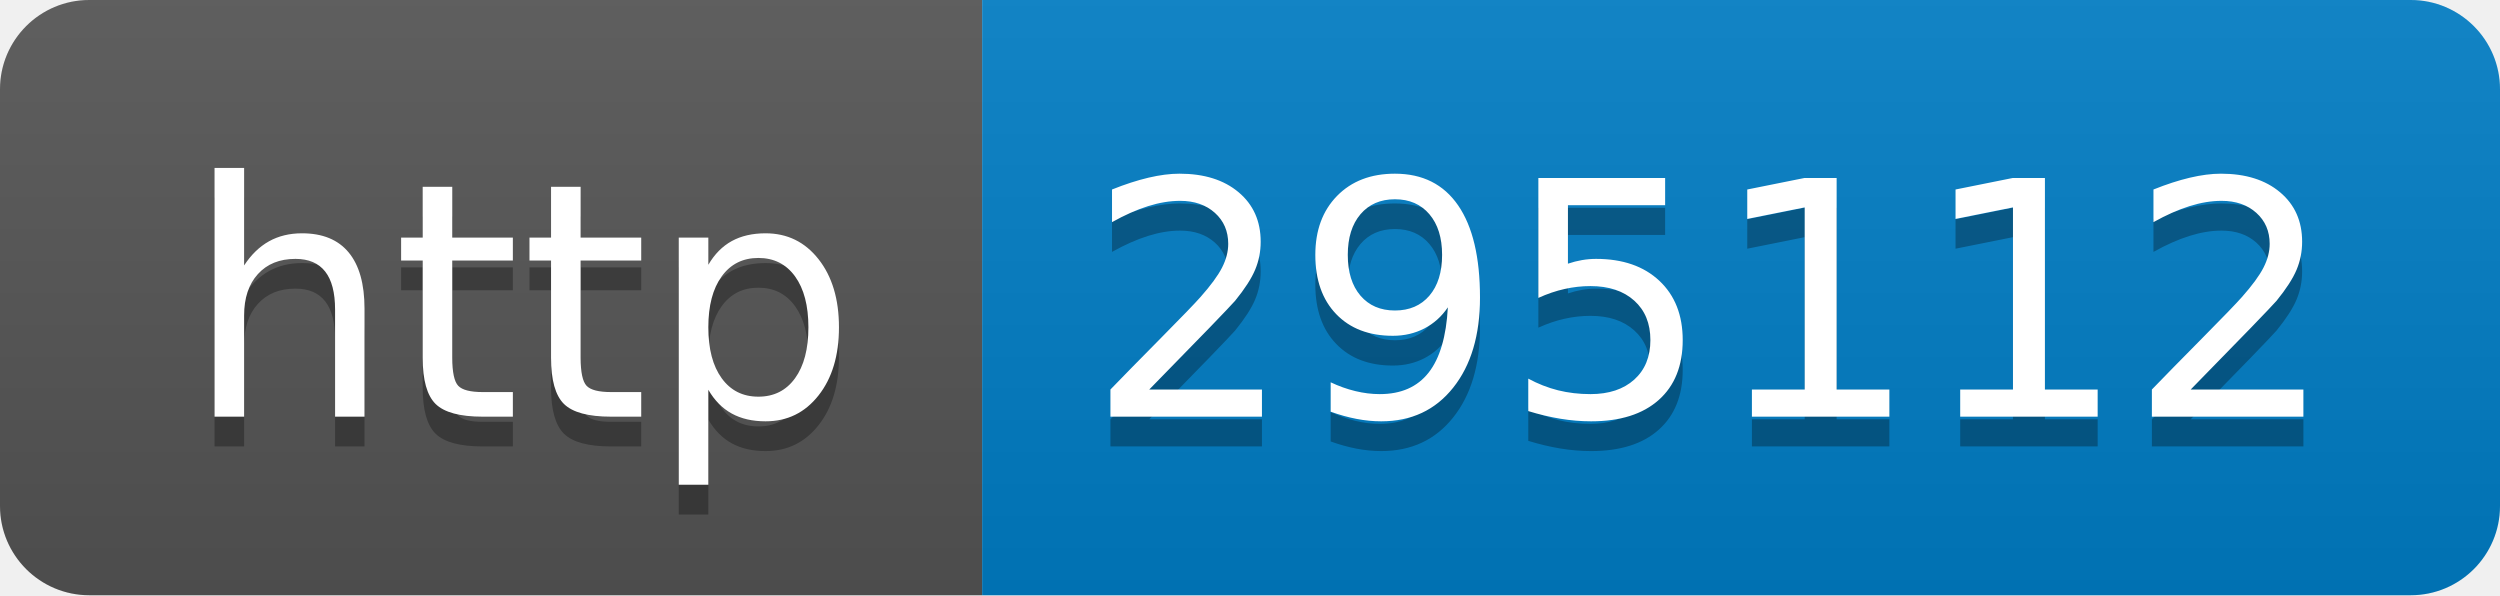
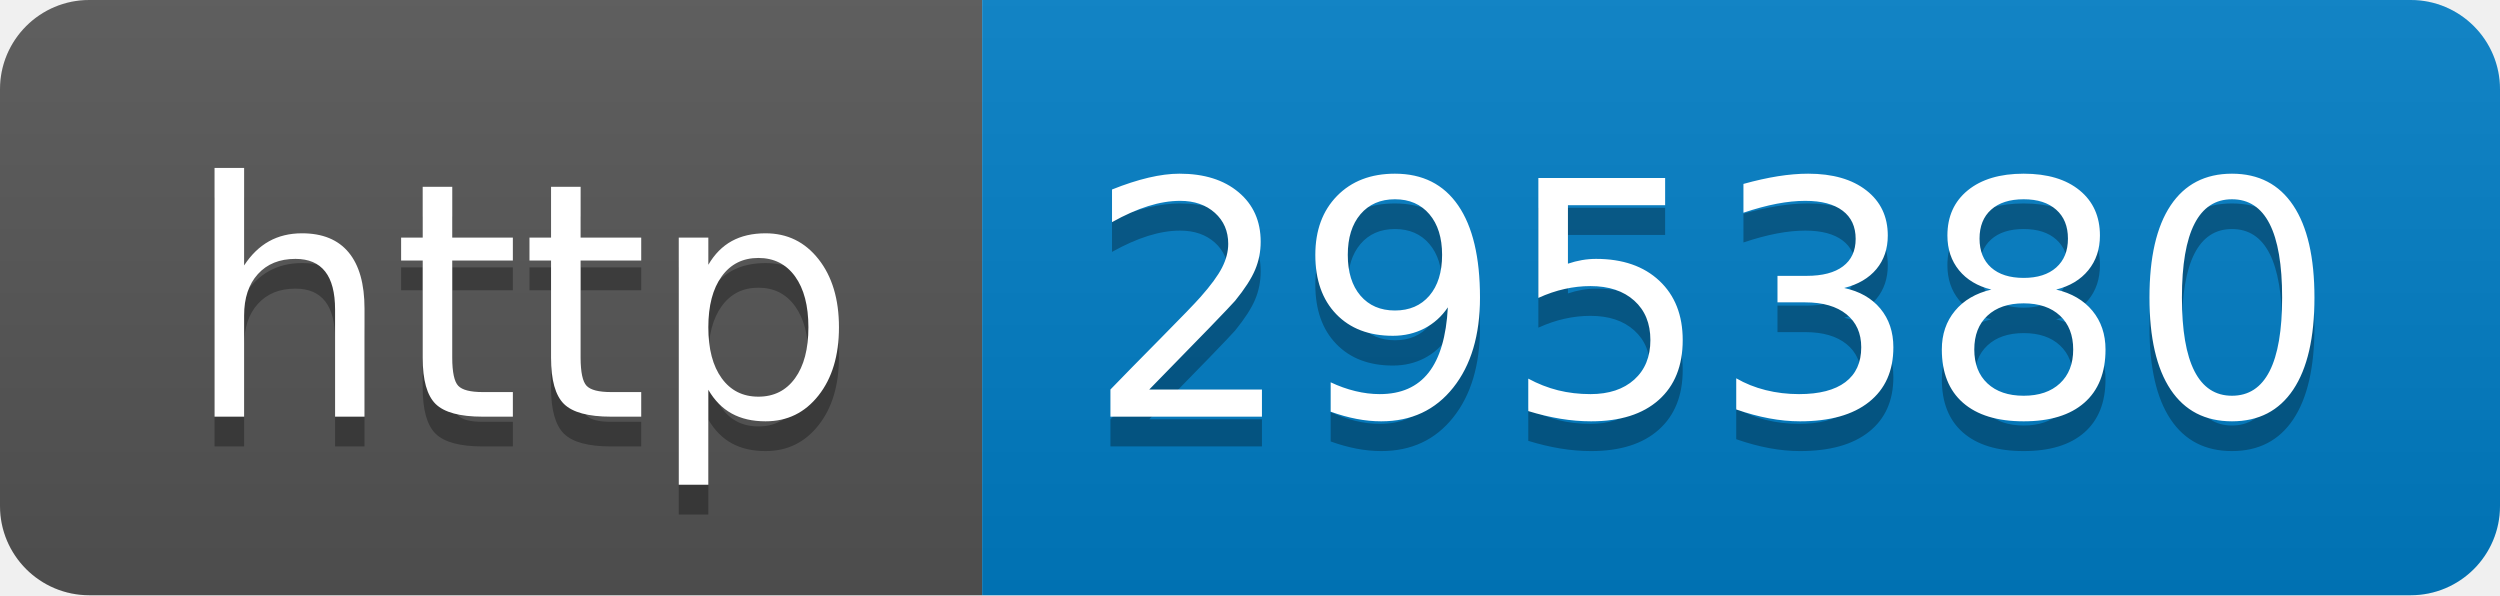
- <svg xmlns="http://www.w3.org/2000/svg" width="84" height="20" role="img" aria-label="http: 295112">
+ <svg xmlns="http://www.w3.org/2000/svg" width="84" height="20" role="img" aria-label="http: 295380">
  <linearGradient id="s" x2="0" y2="100%">
    <stop offset="0" stop-color="#bbb" stop-opacity=".1" />
    <stop offset="1" stop-opacity=".1" />
  </linearGradient>
  <clipPath id="r">
    <rect width="84" height="20" rx="3" fill="#fff" />
  </clipPath>
  <g clip-path="url(#r)">
    <rect width="33" height="20" fill="#555" />
    <rect x="33" width="51" height="20" fill="#007ec6" />
    <rect width="84" height="20" fill="url(#s)" />
  </g>
  <g fill="#fff" text-anchor="middle" font-family="Verdana,Geneva,DejaVu Sans,sans-serif" text-rendering="geometricPrecision" font-size="110">
    <text aria-hidden="true" x="175" y="150" fill="#010101" fill-opacity=".3" transform="scale(.1)" textLength="230">http</text>
    <text x="175" y="140" transform="scale(.1)" fill="#fff" textLength="230">http</text>
-     <text aria-hidden="true" x="575" y="150" fill="#010101" fill-opacity=".3" transform="scale(.1)" textLength="410">295112</text>
-     <text x="575" y="140" transform="scale(.1)" fill="#fff" textLength="410">295112</text>
+     <text aria-hidden="true" x="575" y="150" fill="#010101" fill-opacity=".3" transform="scale(.1)" textLength="410">295380</text>
+     <text x="575" y="140" transform="scale(.1)" fill="#fff" textLength="410">295380</text>
  </g>
</svg>
